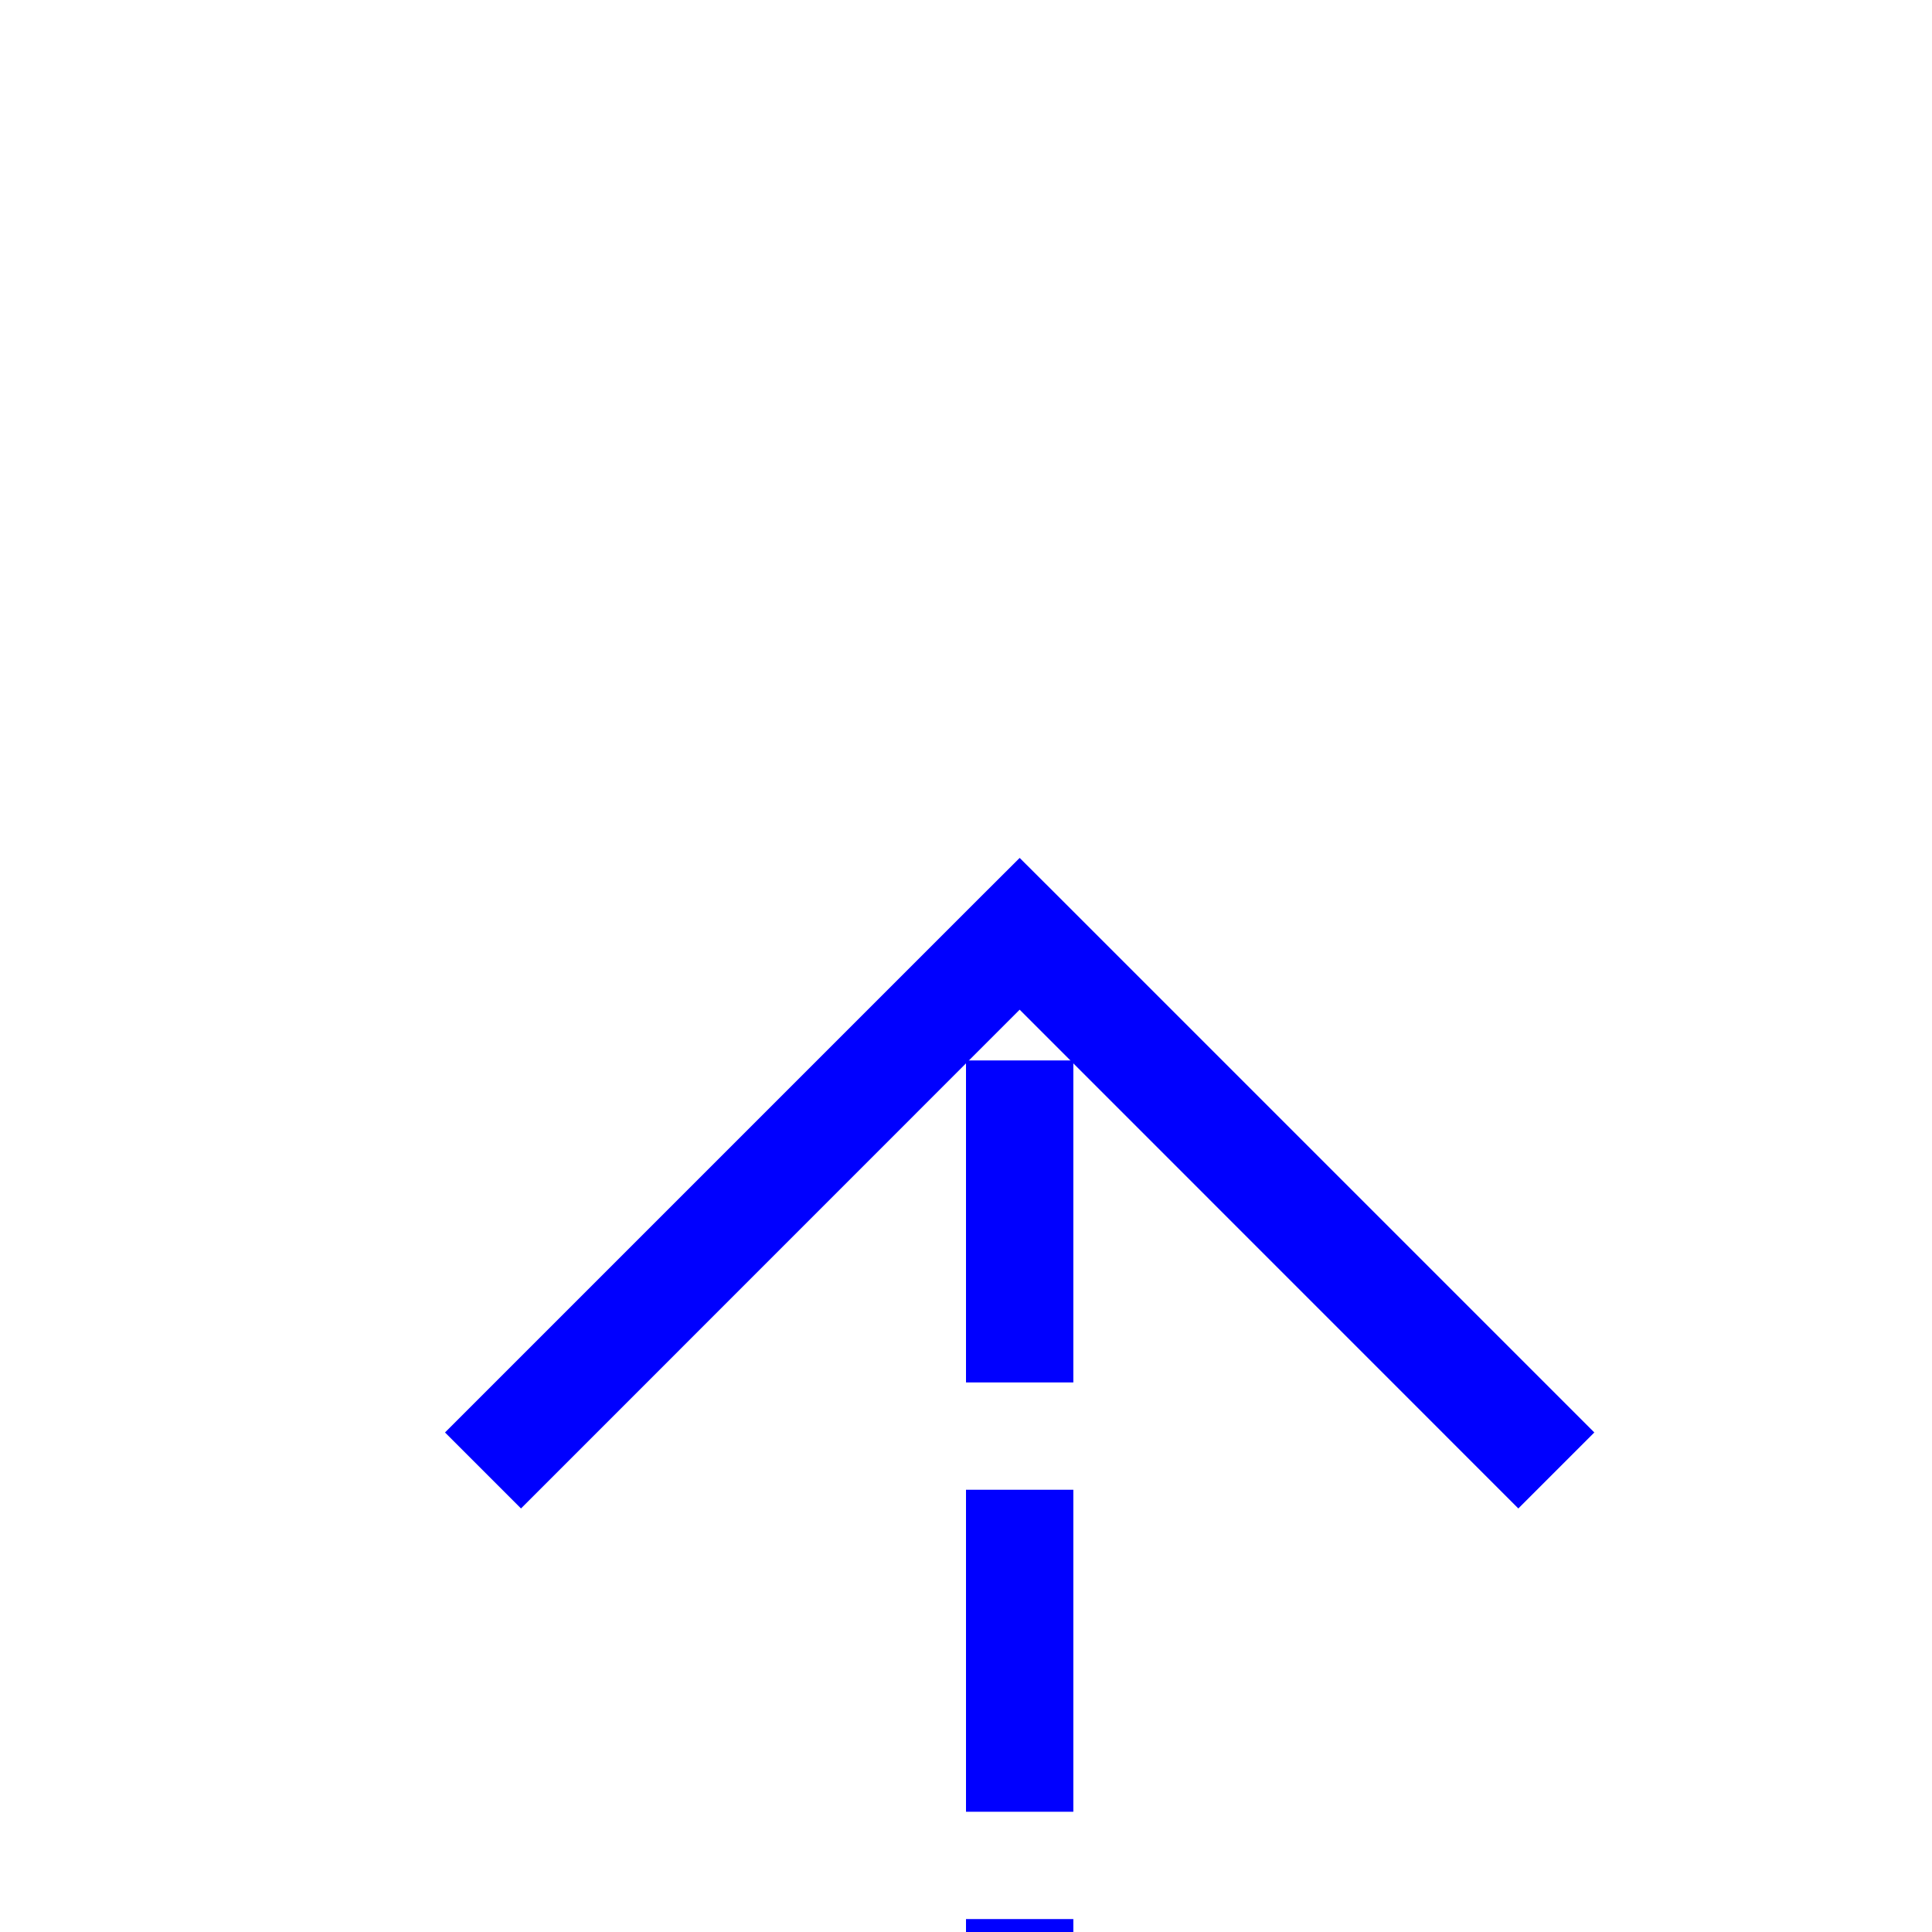
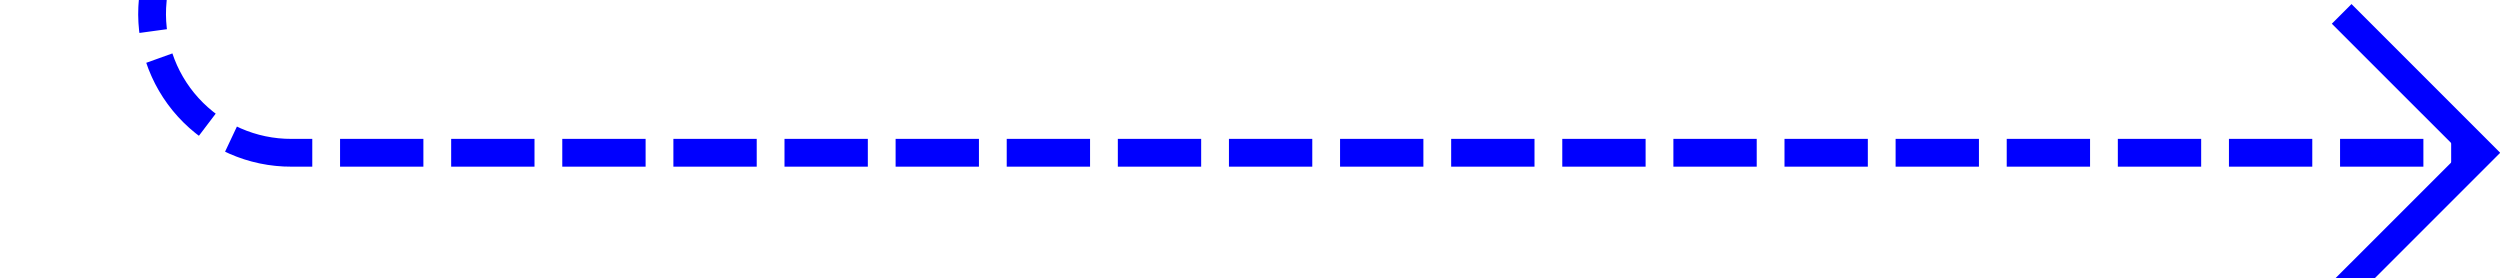
- <svg xmlns="http://www.w3.org/2000/svg" version="1.1" width="18px" height="18px" preserveAspectRatio="xMinYMid meet" viewBox="1349 760  18 16">
-   <path d="M 975 1270.5  L 1353 1270.5  A 5 5 0 0 0 1358.5 1265.5 L 1358.5 768  " stroke-width="1" stroke-dasharray="3,1" stroke="#0000ff" fill="none" />
-   <path d="M 1353.854 773.054  L 1358.5 768.407  L 1363.146 773.054  L 1363.854 772.346  L 1358.854 767.346  L 1358.5 766.993  L 1358.146 767.346  L 1353.146 772.346  L 1353.854 773.054  Z " fill-rule="nonzero" fill="#0000ff" stroke="none" />
+ <svg xmlns="http://www.w3.org/2000/svg" version="1.1" width="90px" height="10px" preserveAspectRatio="xMinYMid meet" viewBox="543 1212  90 8">
+   <path d="M 463 1196.5  L 543 1196.5  A 5 5 0 0 1 548.5 1201.5 L 548.5 1211  A 5 5 0 0 0 553.5 1216.5 L 632 1216.5  " stroke-width="1" stroke-dasharray="3,1" stroke="#0000ff" fill="none" />
+   <path d="M 626.946 1211.854  L 631.593 1216.5  L 626.946 1221.146  L 627.654 1221.854  L 632.654 1216.854  L 633.007 1216.5  L 632.654 1216.146  L 627.654 1211.146  L 626.946 1211.854  Z " fill-rule="nonzero" fill="#0000ff" stroke="none" />
</svg>
